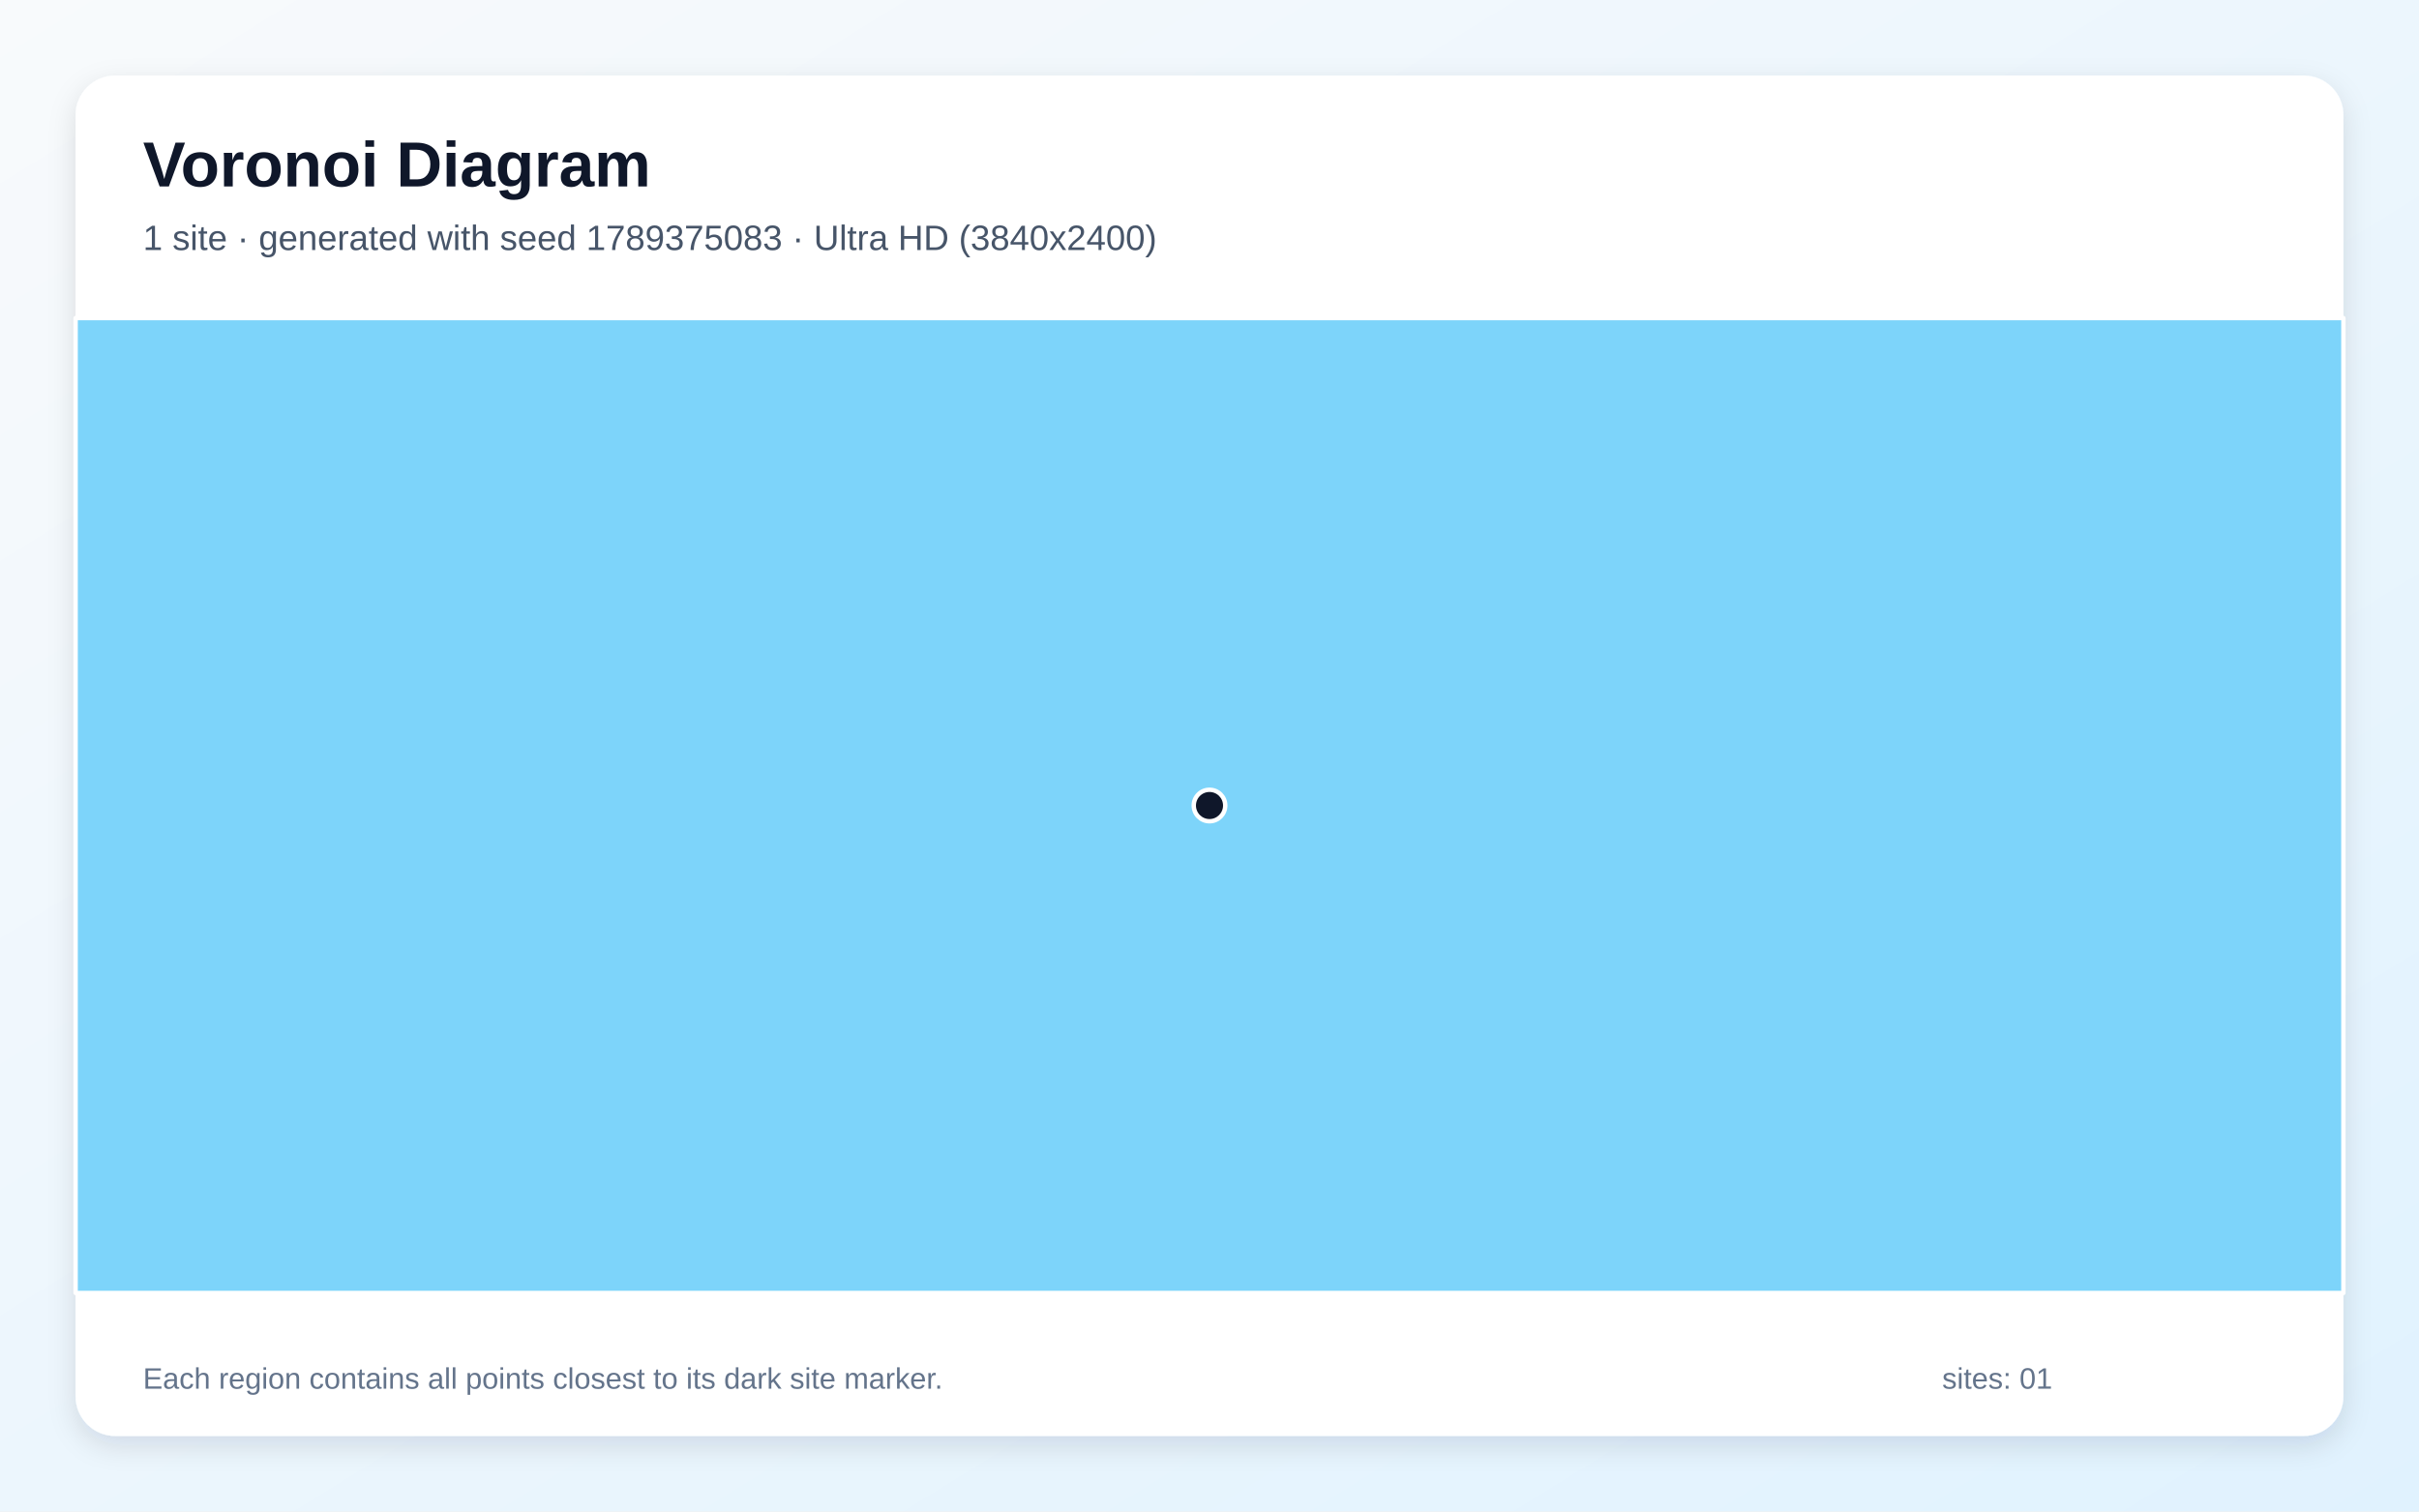
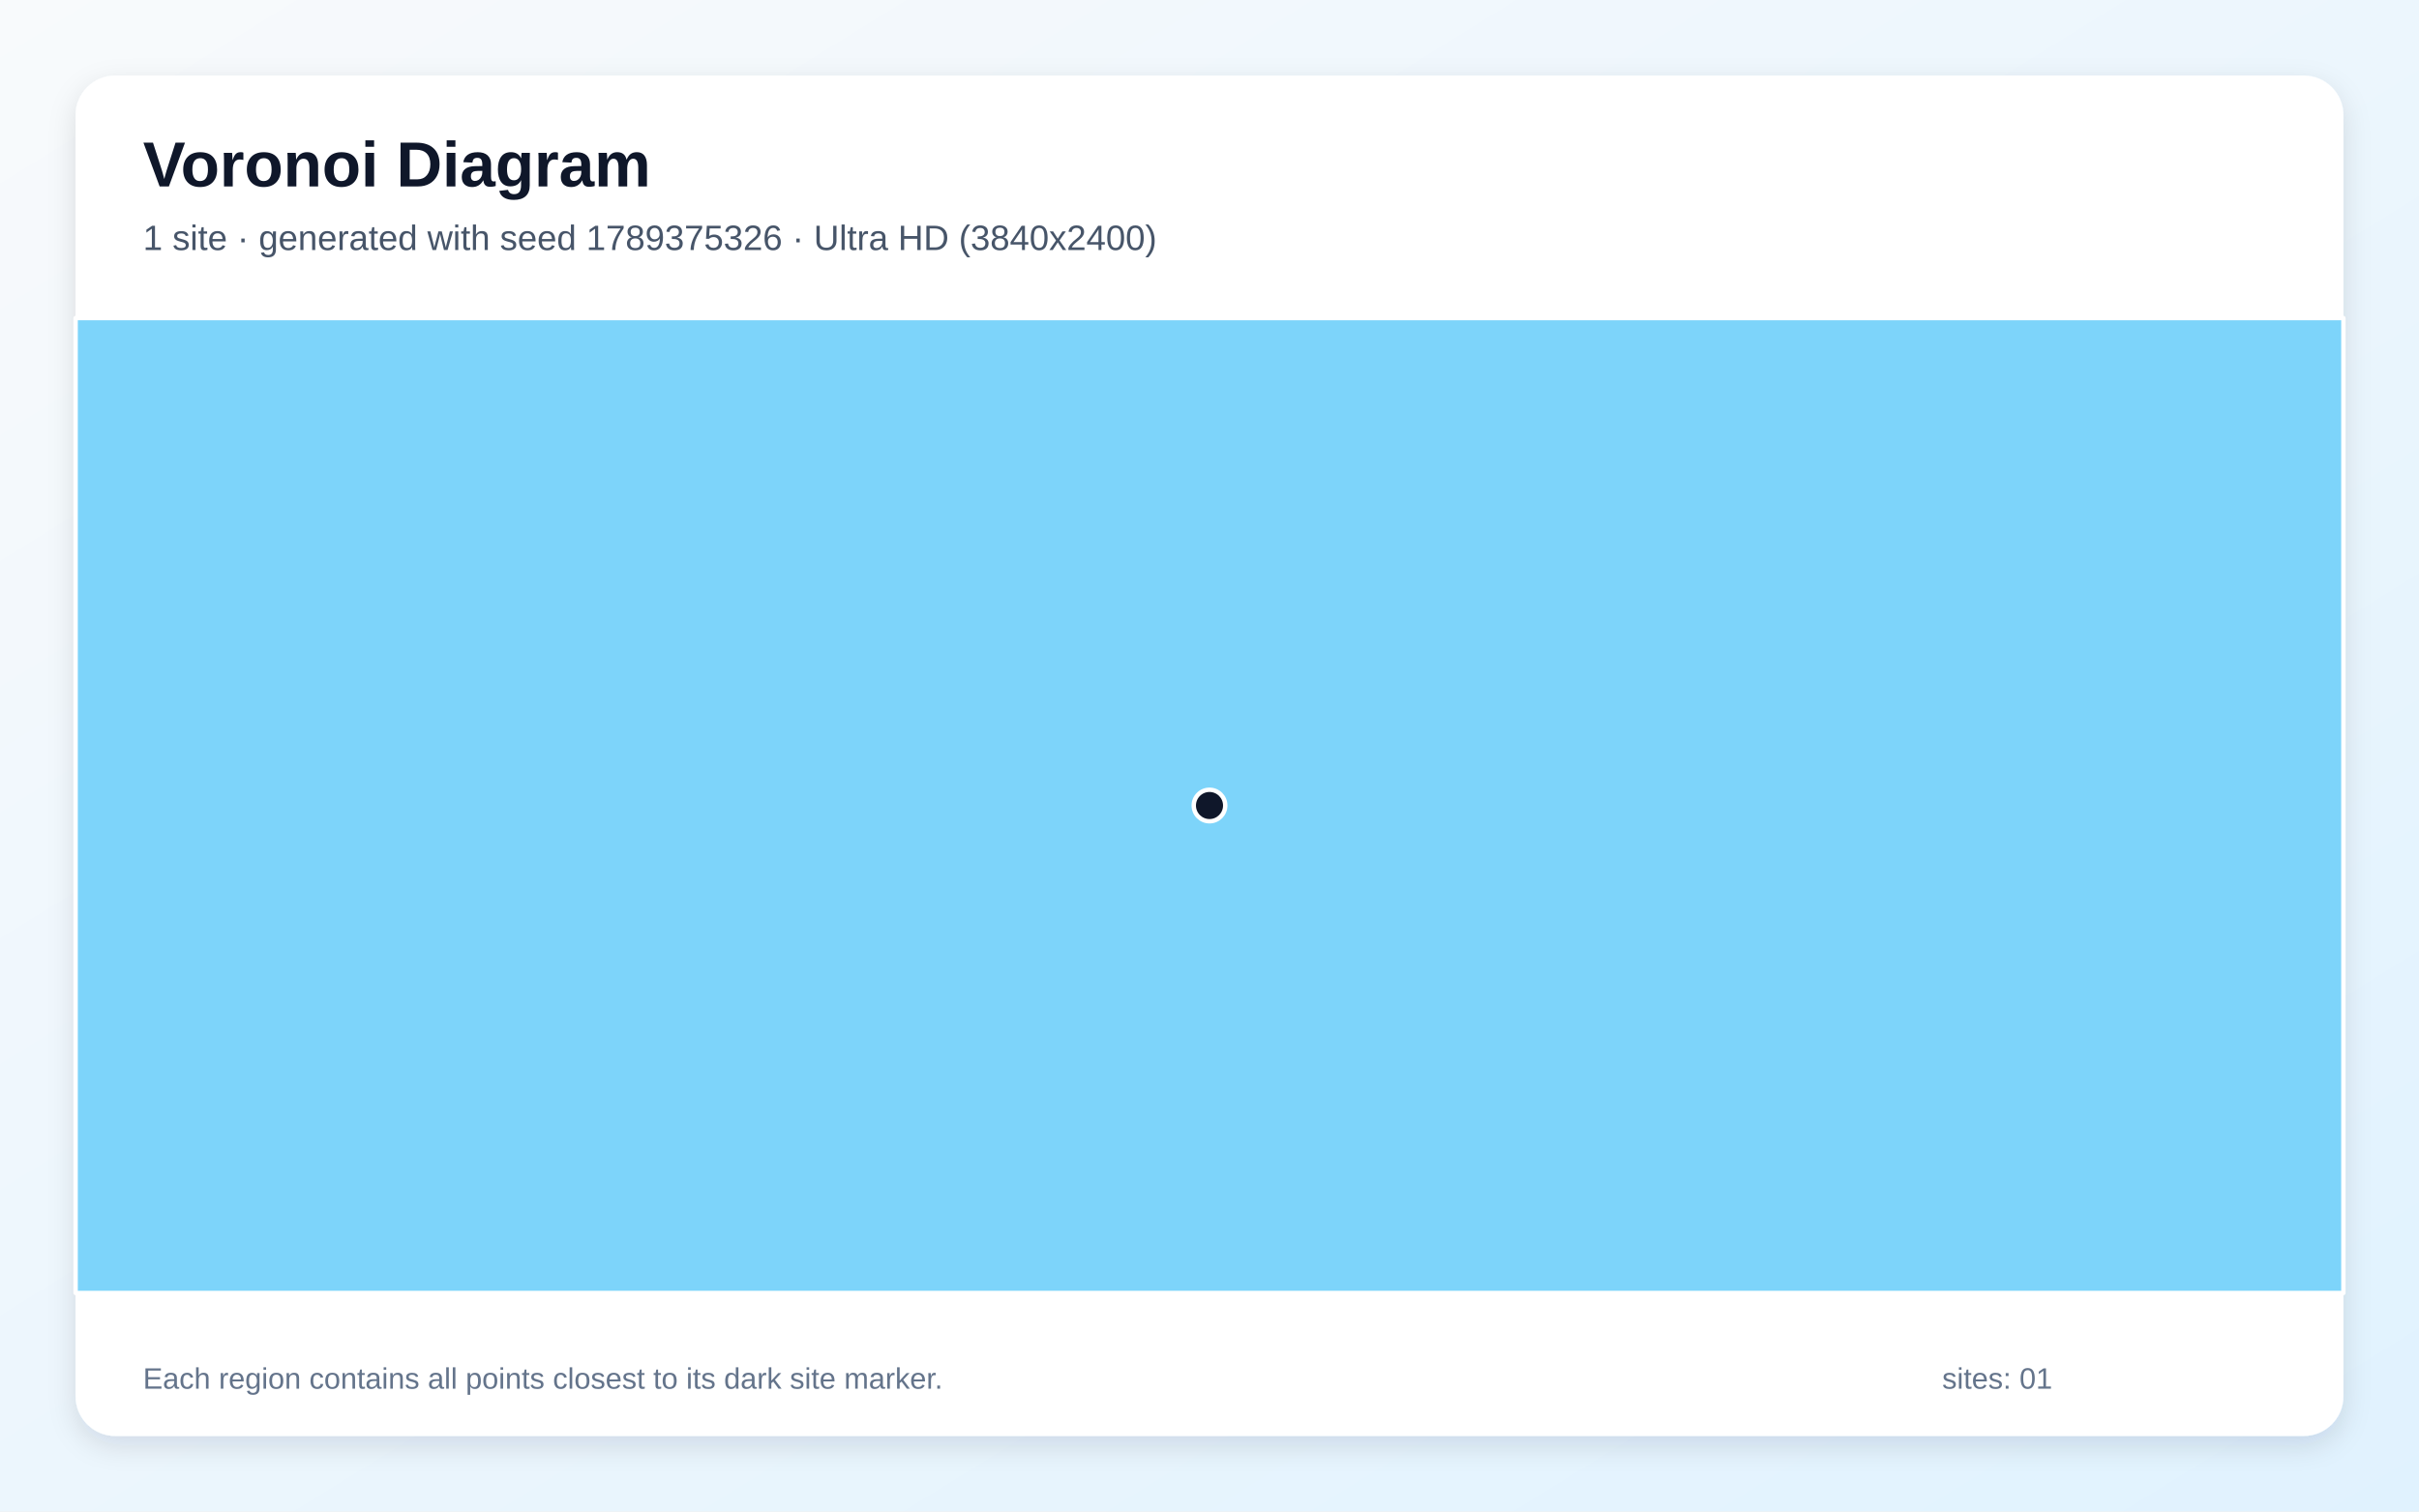
<svg xmlns="http://www.w3.org/2000/svg" width="3840" height="2400" viewBox="0 0 3840 2400" role="img" aria-labelledby="title description">
  <defs>
    <linearGradient id="background" x1="0" y1="0" x2="1" y2="1">
      <stop stop-color="#F8FAFC" />
      <stop offset="1" stop-color="#E0F2FE" />
    </linearGradient>
    <filter id="shadow" x="-5%" y="-5%" width="110%" height="110%">
      <feDropShadow dx="0" dy="15" stdDeviation="22" flood-color="#0F172A" flood-opacity=".12" />
    </filter>
  </defs>
  <rect width="3840" height="2400" fill="url(#background)" />
  <rect x="120" y="120" width="3600" height="2160" rx="63" fill="#FFFFFF" filter="url(#shadow)" />
  <g font-family="Arial, sans-serif">
    <text x="227" y="296" font-size="101" font-weight="700" fill="#0F172A">Voronoi Diagram</text>
-     <text x="227" y="397" font-size="56" fill="#475569">1 site · generated with seed 1789375083 · Ultra HD (3840x2400)</text>
+     <text x="227" y="397" font-size="56" fill="#475569">1 site · generated with seed 1789375326 · Ultra HD (3840x2400)</text>
  </g>
  <g stroke="#FFFFFF" stroke-width="7" stroke-linejoin="round">
    <polygon points="120.0,505.0 3720.0,505.0 3720.0,2053.0 120.0,2053.0" fill="#38BDF8" fill-opacity="0.65" />
  </g>
  <g>
    <circle cx="1920.0" cy="1279.0" r="25" fill="#0F172A" stroke="#FFFFFF" stroke-width="7" />
  </g>
  <g font-family="Arial, sans-serif" font-size="47" fill="#64748B">
    <text x="227" y="2205">Each region contains all points closest to its dark site marker.</text>
    <text x="3083" y="2205">sites: 01</text>
  </g>
</svg>
